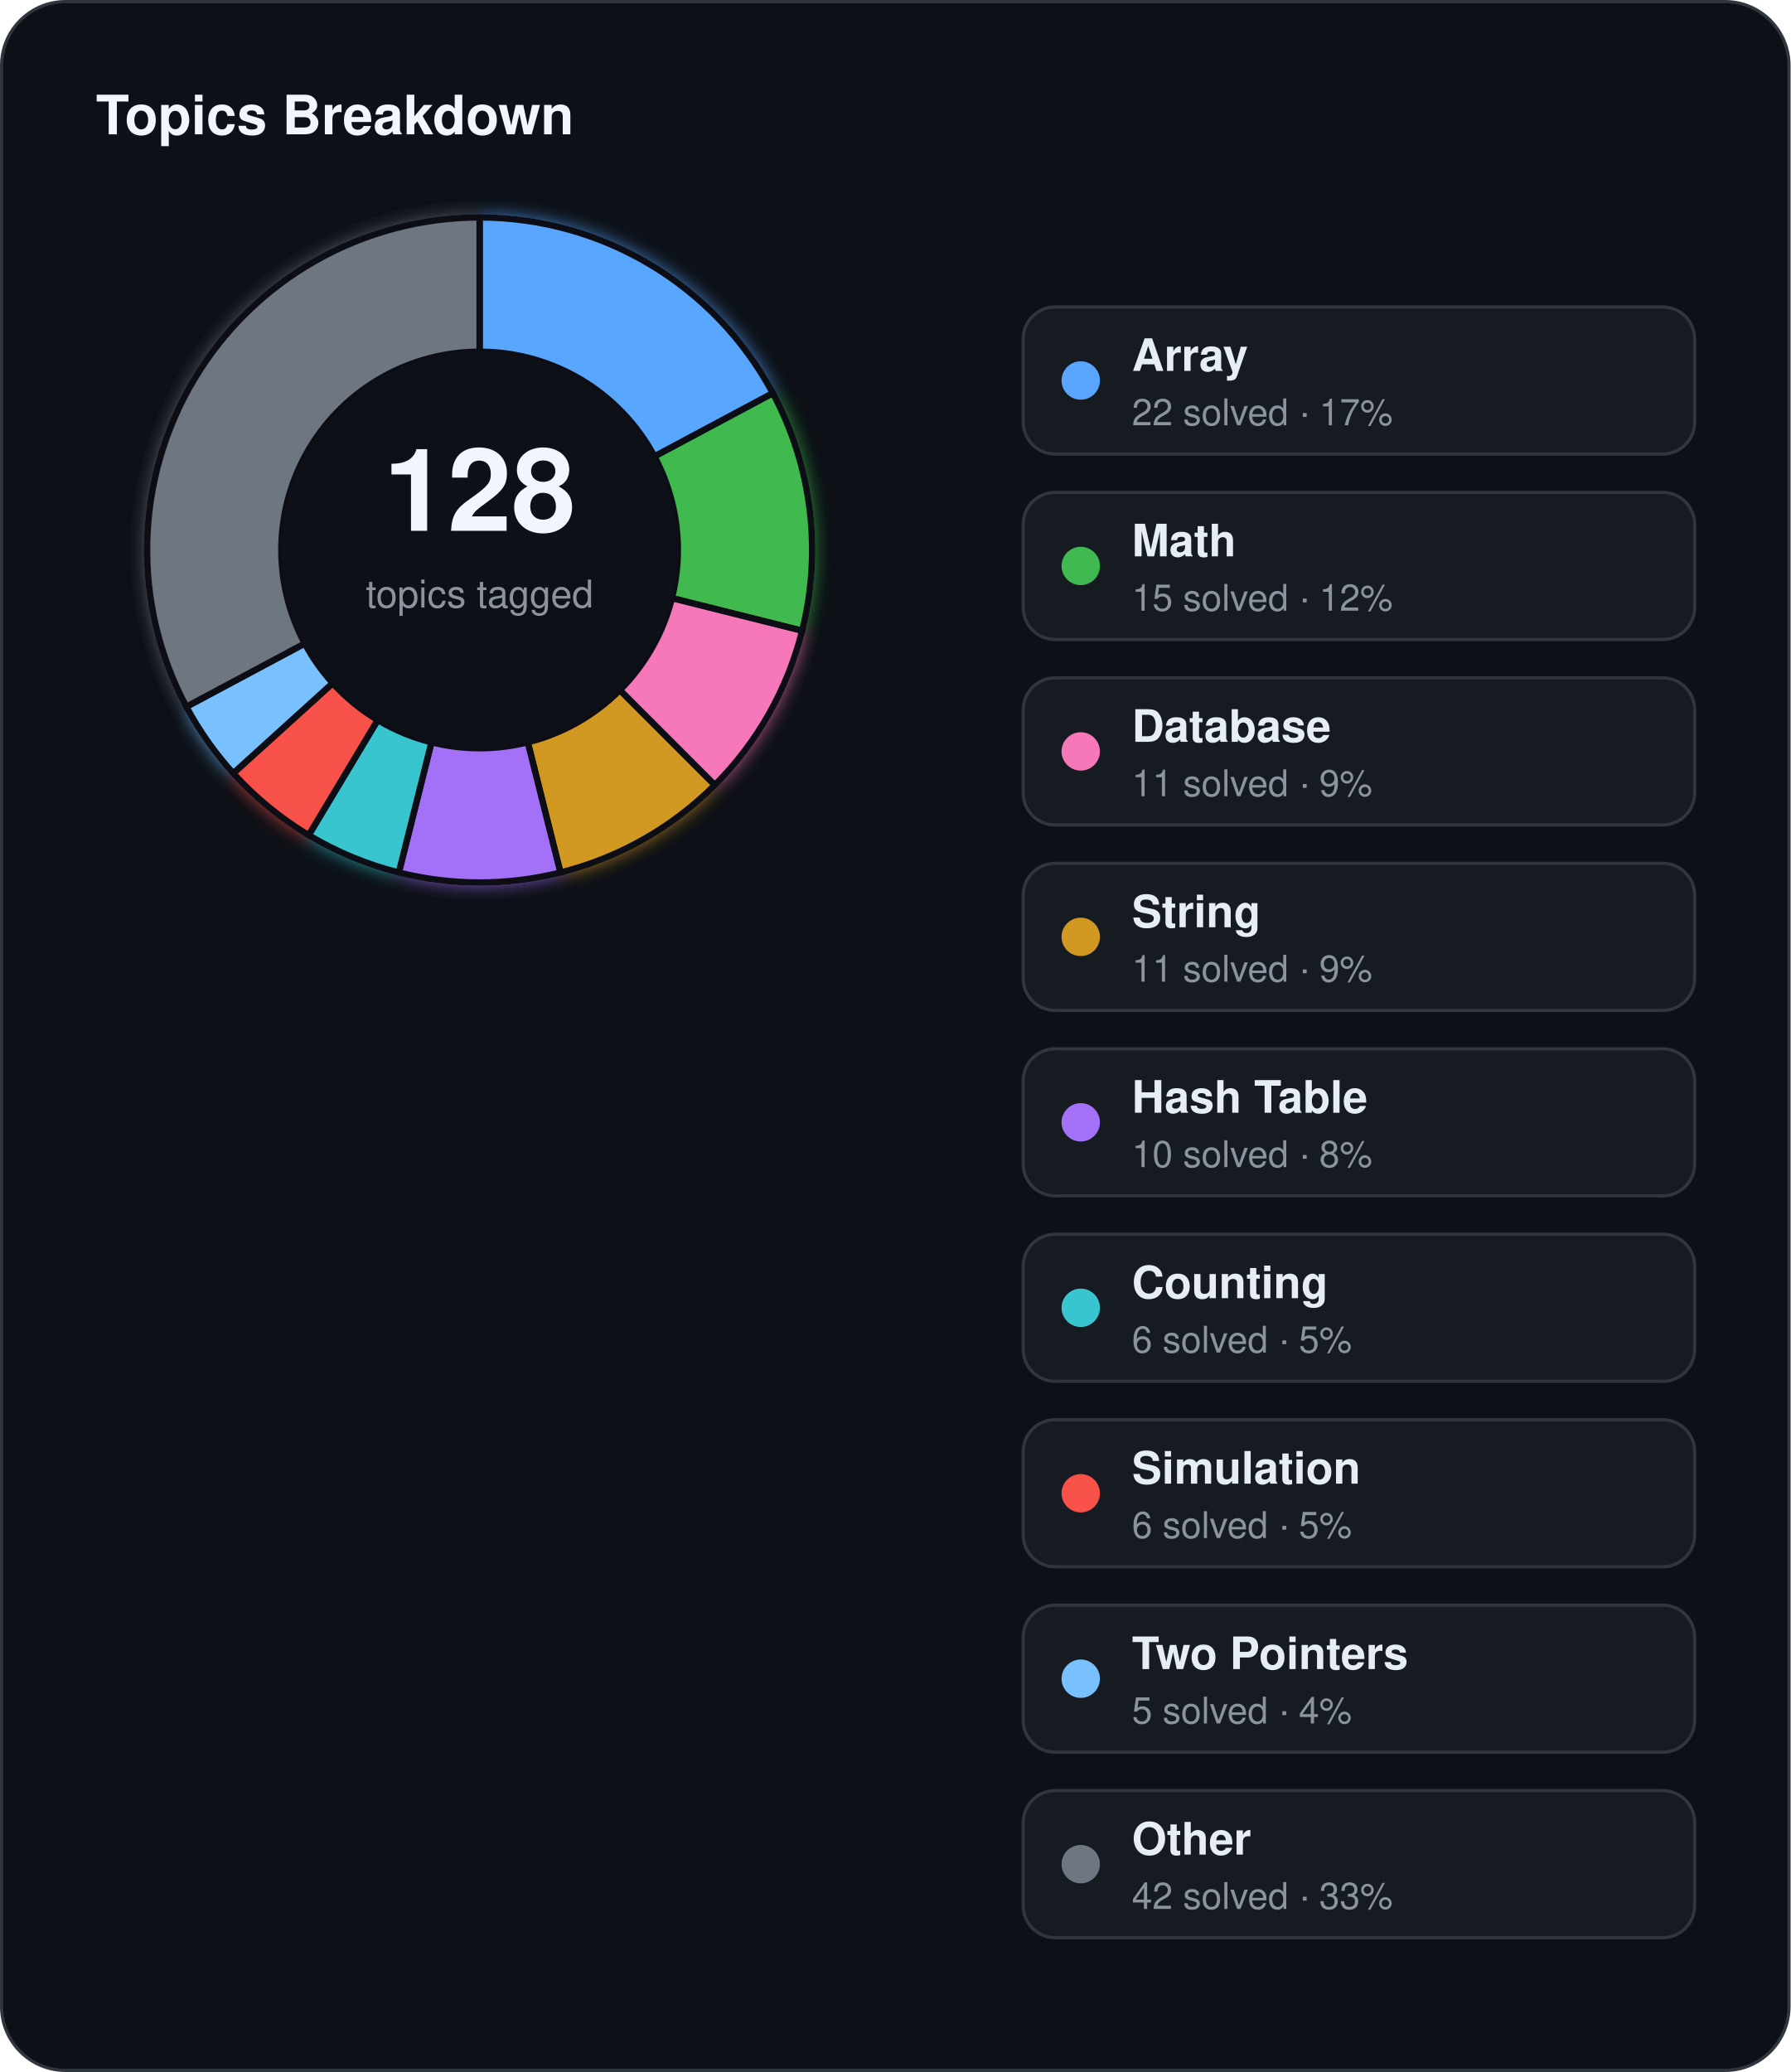
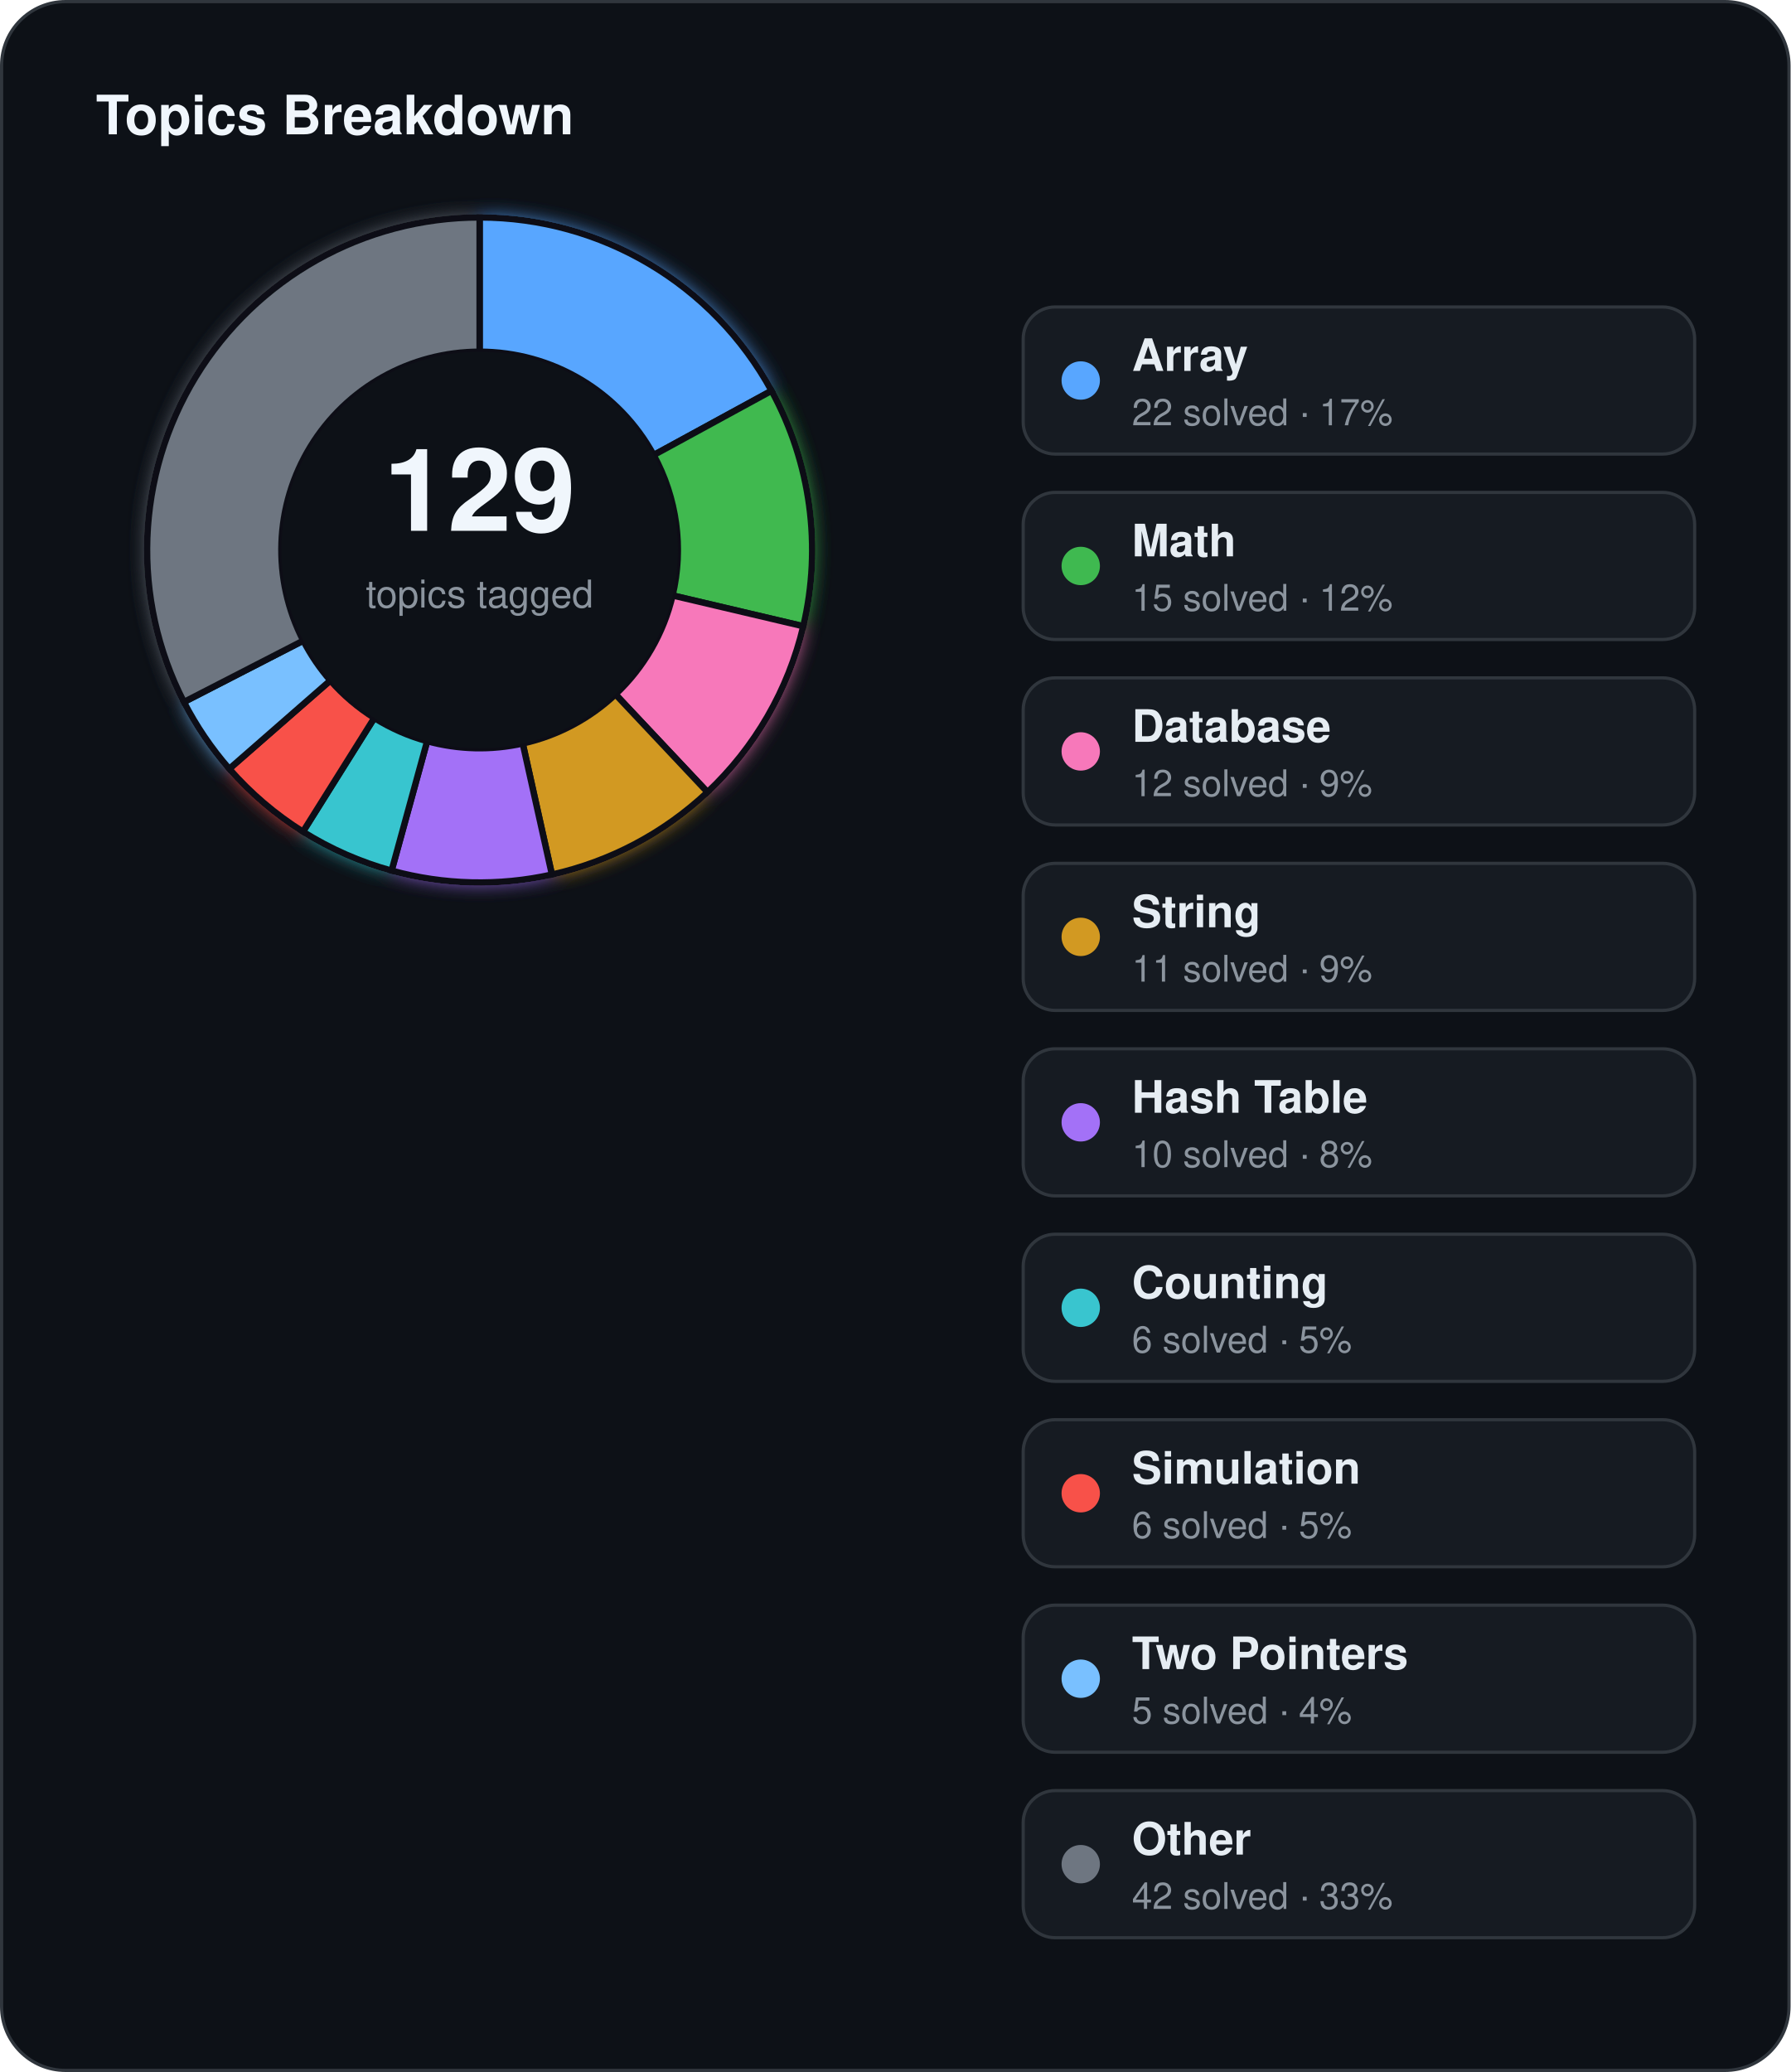
<svg xmlns="http://www.w3.org/2000/svg" width="560" height="648" viewBox="0 0 560 648">
  <defs>
    <filter id="topics-glow" x="-60%" y="-60%" width="220%" height="220%">
      <feGaussianBlur stdDeviation="3" result="blur" />
      <feMerge>
        <feMergeNode in="blur" />
        <feMergeNode in="SourceGraphic" />
      </feMerge>
    </filter>
  </defs>
  <rect x="0.5" y="0.5" width="559" height="647" rx="20" fill="#0d1117" stroke="#30363d" stroke-width="1" />
  <text x="30" y="42" fill="#f0f6fc" font-family="Segoe UI, Helvetica, Arial, sans-serif" font-size="17" font-weight="700">Topics Breakdown</text>
  <g filter="url(#topics-glow)">
-     <path d="M 150.00,68.00 A 104,104 0 0 1 241.72,122.97 L 204.68,142.77 A 62,62 0 0 0 150.00,110.00 Z" fill="#58a6ff" stroke="#0d1117" stroke-width="2" />
-     <path d="M 241.72,122.97 A 104,104 0 0 1 250.88,197.27 L 210.14,187.06 A 62,62 0 0 0 204.68,142.77 Z" fill="#3fb950" stroke="#0d1117" stroke-width="2" />
-     <path d="M 250.88,197.27 A 104,104 0 0 1 223.54,245.54 L 193.84,215.84 A 62,62 0 0 0 210.14,187.06 Z" fill="#f778ba" stroke="#0d1117" stroke-width="2" />
-     <path d="M 223.54,245.54 A 104,104 0 0 1 175.27,272.88 L 165.06,232.14 A 62,62 0 0 0 193.84,215.84 Z" fill="#d29922" stroke="#0d1117" stroke-width="2" />
-     <path d="M 175.27,272.88 A 104,104 0 0 1 124.73,272.88 L 134.94,232.14 A 62,62 0 0 0 165.06,232.14 Z" fill="#a371f7" stroke="#0d1117" stroke-width="2" />
-     <path d="M 124.73,272.88 A 104,104 0 0 1 96.53,261.20 L 118.13,225.18 A 62,62 0 0 0 134.94,232.14 Z" fill="#39c5cf" stroke="#0d1117" stroke-width="2" />
-     <path d="M 96.53,261.20 A 104,104 0 0 1 72.94,241.84 L 104.06,213.64 A 62,62 0 0 0 118.13,225.18 Z" fill="#f85149" stroke="#0d1117" stroke-width="2" />
-     <path d="M 72.94,241.84 A 104,104 0 0 1 58.28,221.03 L 95.32,201.23 A 62,62 0 0 0 104.06,213.64 Z" fill="#79c0ff" stroke="#0d1117" stroke-width="2" />
-     <path d="M 58.28,221.03 A 104,104 0 0 1 150.00,68.00 L 150.00,110.00 A 62,62 0 0 0 95.32,201.23 Z" fill="#6e7681" stroke="#0d1117" stroke-width="2" />
+     <path d="M 150.00,68.00 A 104,104 0 0 1 241.31,122.21 L 204.43,142.32 A 62,62 0 0 0 150.00,110.00 Z" fill="#58a6ff" stroke="#0d1117" stroke-width="2" />
+     <path d="M 241.31,122.21 A 104,104 0 0 1 251.23,195.85 L 210.35,186.22 A 62,62 0 0 0 204.43,142.32 Z" fill="#3fb950" stroke="#0d1117" stroke-width="2" />
+     <path d="M 251.23,195.85 A 104,104 0 0 1 221.27,247.74 L 192.49,217.15 A 62,62 0 0 0 210.35,186.22 Z" fill="#f778ba" stroke="#0d1117" stroke-width="2" />
+     <path d="M 221.27,247.74 A 104,104 0 0 1 172.61,273.51 L 163.48,232.52 A 62,62 0 0 0 192.49,217.15 Z" fill="#d29922" stroke="#0d1117" stroke-width="2" />
+     <path d="M 172.61,273.51 A 104,104 0 0 1 122.47,272.29 L 133.59,231.79 A 62,62 0 0 0 163.48,232.52 Z" fill="#a371f7" stroke="#0d1117" stroke-width="2" />
+     <path d="M 122.47,272.29 A 104,104 0 0 1 94.75,260.11 L 117.06,224.53 A 62,62 0 0 0 133.59,231.79 Z" fill="#39c5cf" stroke="#0d1117" stroke-width="2" />
+     <path d="M 94.75,260.11 A 104,104 0 0 1 71.70,240.45 L 103.32,212.81 A 62,62 0 0 0 117.06,224.53 Z" fill="#f85149" stroke="#0d1117" stroke-width="2" />
+     <path d="M 71.70,240.45 A 104,104 0 0 1 57.51,219.55 L 94.86,200.35 A 62,62 0 0 0 103.32,212.81 Z" fill="#79c0ff" stroke="#0d1117" stroke-width="2" />
+     <path d="M 57.51,219.55 A 104,104 0 0 1 150.00,68.00 L 150.00,110.00 A 62,62 0 0 0 94.86,200.35 Z" fill="#6e7681" stroke="#0d1117" stroke-width="2" />
  </g>
  <circle cx="150" cy="172" r="62" fill="#0d1117" />
-   <text x="150" y="166" text-anchor="middle" fill="#f0f6fc" font-family="Segoe UI, Helvetica, Arial, sans-serif" font-size="36" font-weight="700">128</text>
+   <text x="150" y="166" text-anchor="middle" fill="#f0f6fc" font-family="Segoe UI, Helvetica, Arial, sans-serif" font-size="36" font-weight="700">129</text>
  <text x="150" y="190" text-anchor="middle" fill="#8b949e" font-family="Segoe UI, Helvetica, Arial, sans-serif" font-size="12">topics tagged</text>
  <rect x="320" y="96" width="210" height="46" rx="10" fill="#161b22" stroke="#30363d" stroke-width="1" />
  <circle cx="338" cy="119" r="6" fill="#58a6ff" />
  <text x="354" y="116" fill="#e6edf3" font-family="Segoe UI, Helvetica, Arial, sans-serif" font-size="14" font-weight="600">Array</text>
  <text x="354" y="133" fill="#8b949e" font-family="Segoe UI, Helvetica, Arial, sans-serif" font-size="11.5">22 solved · 17%</text>
  <rect x="320" y="154" width="210" height="46" rx="10" fill="#161b22" stroke="#30363d" stroke-width="1" />
  <circle cx="338" cy="177" r="6" fill="#3fb950" />
  <text x="354" y="174" fill="#e6edf3" font-family="Segoe UI, Helvetica, Arial, sans-serif" font-size="14" font-weight="600">Math</text>
  <text x="354" y="191" fill="#8b949e" font-family="Segoe UI, Helvetica, Arial, sans-serif" font-size="11.5">15 solved · 12%</text>
  <rect x="320" y="212" width="210" height="46" rx="10" fill="#161b22" stroke="#30363d" stroke-width="1" />
  <circle cx="338" cy="235" r="6" fill="#f778ba" />
  <text x="354" y="232" fill="#e6edf3" font-family="Segoe UI, Helvetica, Arial, sans-serif" font-size="14" font-weight="600">Database</text>
-   <text x="354" y="249" fill="#8b949e" font-family="Segoe UI, Helvetica, Arial, sans-serif" font-size="11.5">11 solved · 9%</text>
+   <text x="354" y="249" fill="#8b949e" font-family="Segoe UI, Helvetica, Arial, sans-serif" font-size="11.5">12 solved · 9%</text>
  <rect x="320" y="270" width="210" height="46" rx="10" fill="#161b22" stroke="#30363d" stroke-width="1" />
  <circle cx="338" cy="293" r="6" fill="#d29922" />
  <text x="354" y="290" fill="#e6edf3" font-family="Segoe UI, Helvetica, Arial, sans-serif" font-size="14" font-weight="600">String</text>
  <text x="354" y="307" fill="#8b949e" font-family="Segoe UI, Helvetica, Arial, sans-serif" font-size="11.5">11 solved · 9%</text>
  <rect x="320" y="328" width="210" height="46" rx="10" fill="#161b22" stroke="#30363d" stroke-width="1" />
  <circle cx="338" cy="351" r="6" fill="#a371f7" />
  <text x="354" y="348" fill="#e6edf3" font-family="Segoe UI, Helvetica, Arial, sans-serif" font-size="14" font-weight="600">Hash Table</text>
  <text x="354" y="365" fill="#8b949e" font-family="Segoe UI, Helvetica, Arial, sans-serif" font-size="11.5">10 solved · 8%</text>
  <rect x="320" y="386" width="210" height="46" rx="10" fill="#161b22" stroke="#30363d" stroke-width="1" />
  <circle cx="338" cy="409" r="6" fill="#39c5cf" />
  <text x="354" y="406" fill="#e6edf3" font-family="Segoe UI, Helvetica, Arial, sans-serif" font-size="14" font-weight="600">Counting</text>
  <text x="354" y="423" fill="#8b949e" font-family="Segoe UI, Helvetica, Arial, sans-serif" font-size="11.5">6 solved · 5%</text>
  <rect x="320" y="444" width="210" height="46" rx="10" fill="#161b22" stroke="#30363d" stroke-width="1" />
  <circle cx="338" cy="467" r="6" fill="#f85149" />
  <text x="354" y="464" fill="#e6edf3" font-family="Segoe UI, Helvetica, Arial, sans-serif" font-size="14" font-weight="600">Simulation</text>
  <text x="354" y="481" fill="#8b949e" font-family="Segoe UI, Helvetica, Arial, sans-serif" font-size="11.5">6 solved · 5%</text>
  <rect x="320" y="502" width="210" height="46" rx="10" fill="#161b22" stroke="#30363d" stroke-width="1" />
  <circle cx="338" cy="525" r="6" fill="#79c0ff" />
  <text x="354" y="522" fill="#e6edf3" font-family="Segoe UI, Helvetica, Arial, sans-serif" font-size="14" font-weight="600">Two Pointers</text>
  <text x="354" y="539" fill="#8b949e" font-family="Segoe UI, Helvetica, Arial, sans-serif" font-size="11.5">5 solved · 4%</text>
  <rect x="320" y="560" width="210" height="46" rx="10" fill="#161b22" stroke="#30363d" stroke-width="1" />
  <circle cx="338" cy="583" r="6" fill="#6e7681" />
  <text x="354" y="580" fill="#e6edf3" font-family="Segoe UI, Helvetica, Arial, sans-serif" font-size="14" font-weight="600">Other</text>
  <text x="354" y="597" fill="#8b949e" font-family="Segoe UI, Helvetica, Arial, sans-serif" font-size="11.5">42 solved · 33%</text>
</svg>
